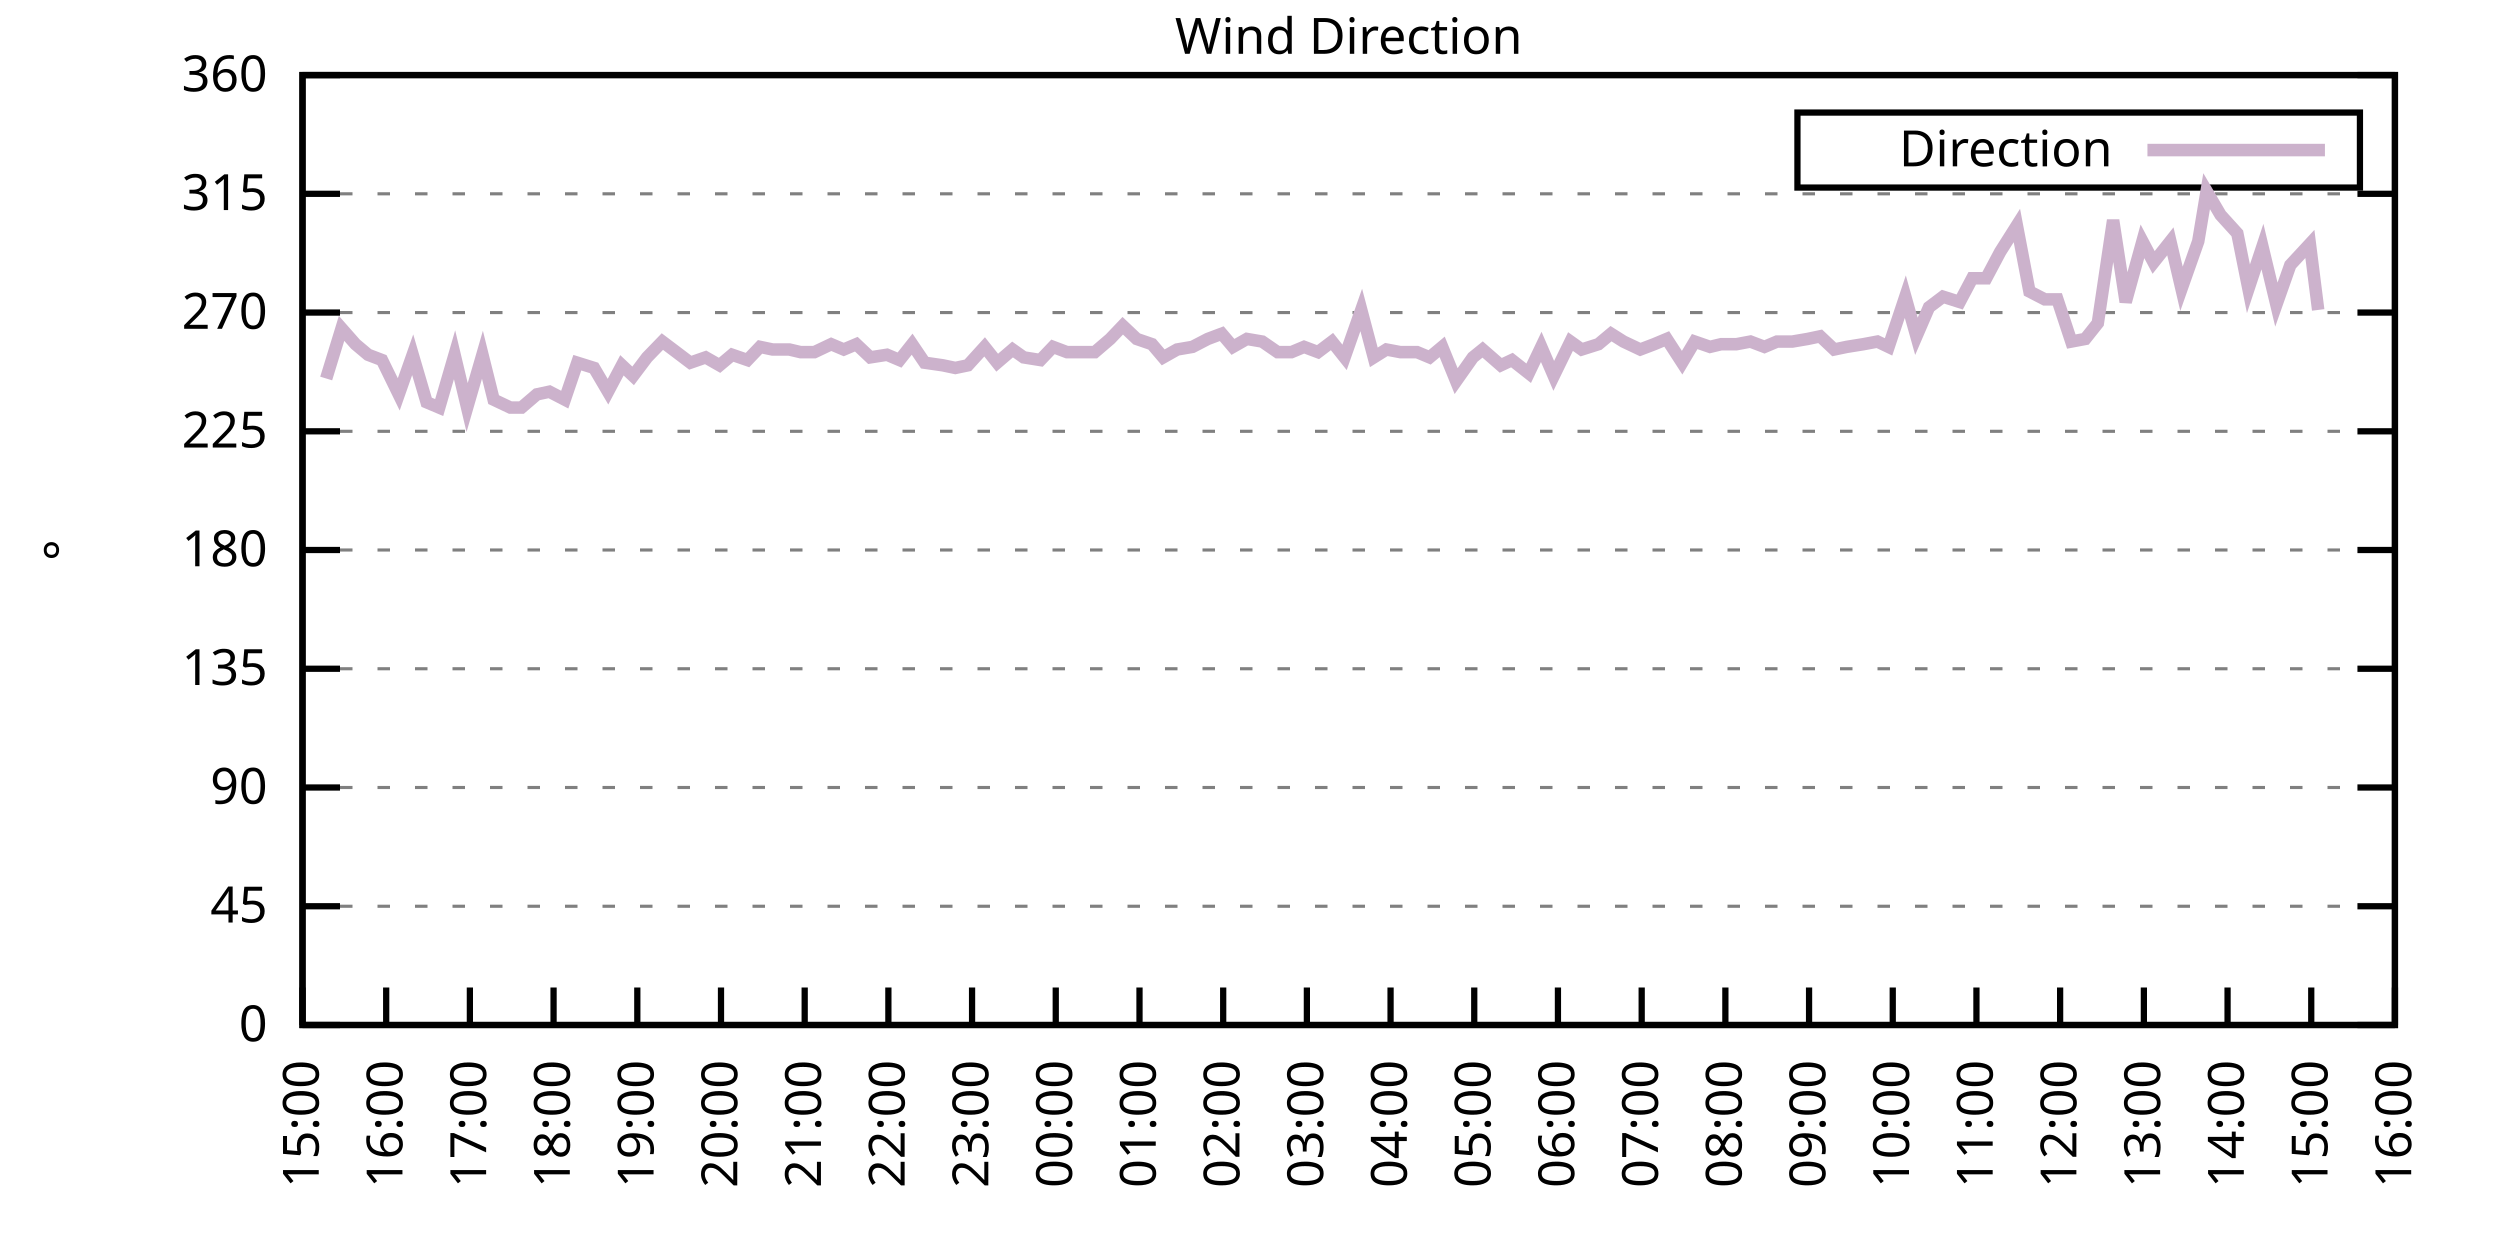
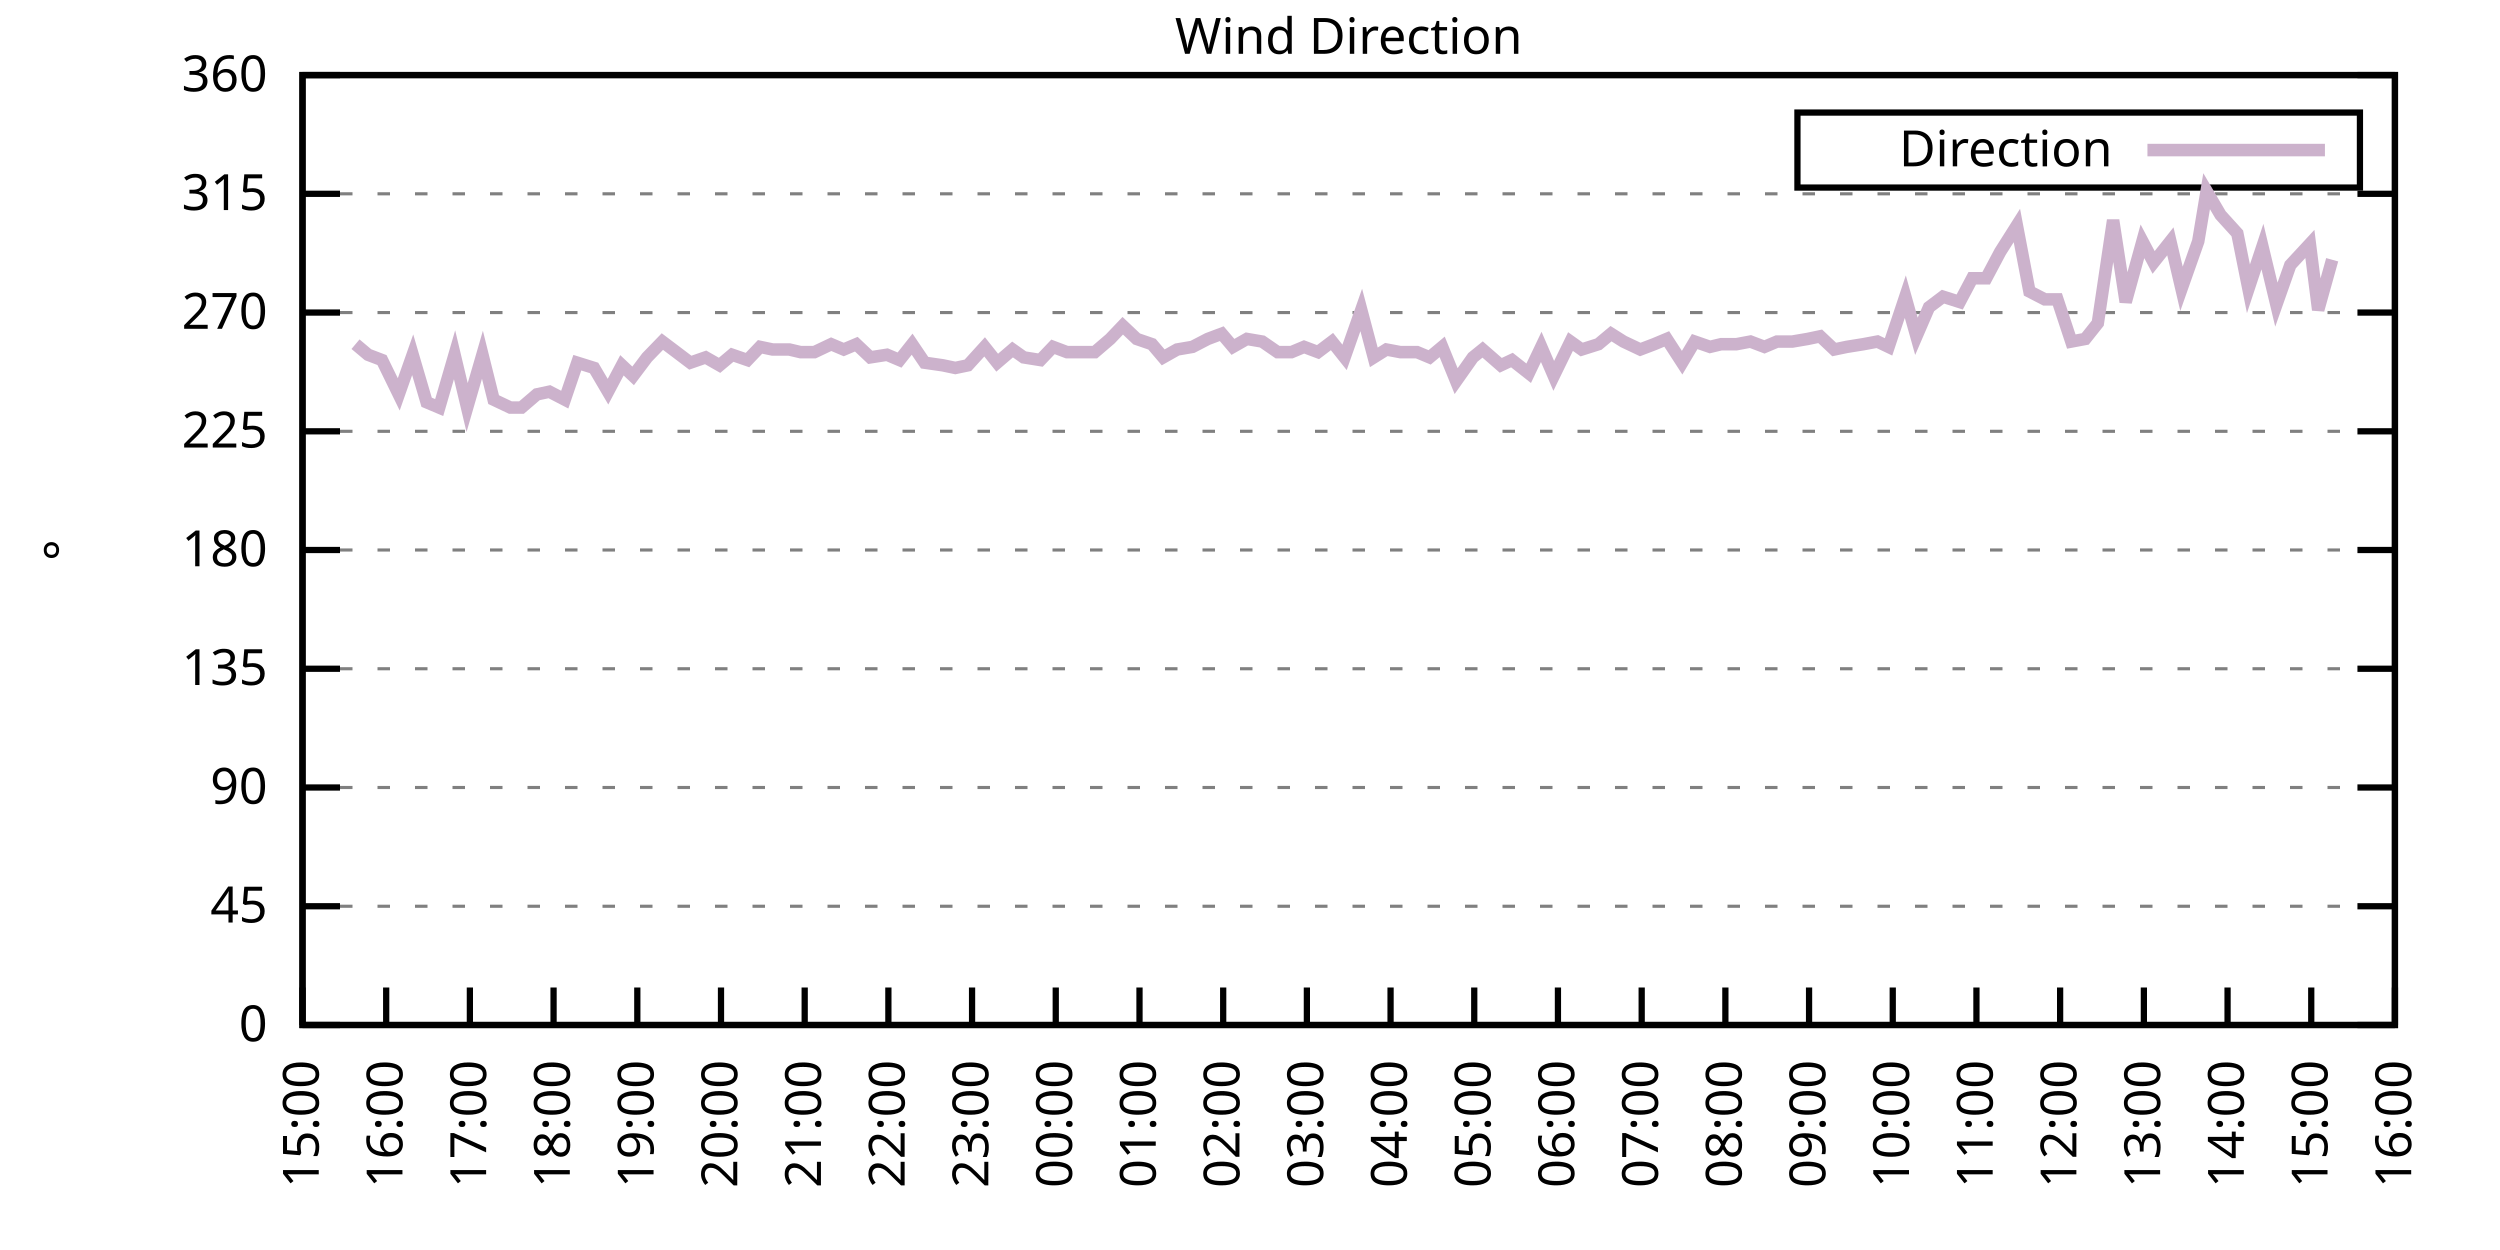
<svg xmlns="http://www.w3.org/2000/svg" xmlns:xlink="http://www.w3.org/1999/xlink" width="400" height="200" viewBox="0 0 400 200">
  <g id="gnuplot_canvas">
    <rect x="0" y="0" width="400" height="200" fill="none" />
    <defs>
      <circle id="gpDot" r="0.5" stroke-width="0.5" stroke="currentColor" />
      <path id="gpPt0" stroke-width="0.333" stroke="currentColor" d="M-1,0 h2 M0,-1 v2" />
      <path id="gpPt1" stroke-width="0.333" stroke="currentColor" d="M-1,-1 L1,1 M1,-1 L-1,1" />
      <path id="gpPt2" stroke-width="0.333" stroke="currentColor" d="M-1,0 L1,0 M0,-1 L0,1 M-1,-1 L1,1 M-1,1 L1,-1" />
      <rect id="gpPt3" stroke-width="0.333" stroke="currentColor" x="-1" y="-1" width="2" height="2" />
      <rect id="gpPt4" stroke-width="0.333" stroke="currentColor" fill="currentColor" x="-1" y="-1" width="2" height="2" />
      <circle id="gpPt5" stroke-width="0.333" stroke="currentColor" cx="0" cy="0" r="1" />
      <use xlink:href="#gpPt5" id="gpPt6" fill="currentColor" stroke="none" />
      <path id="gpPt7" stroke-width="0.333" stroke="currentColor" d="M0,-1.33 L-1.33,0.67 L1.33,0.67 z" />
      <use xlink:href="#gpPt7" id="gpPt8" fill="currentColor" stroke="none" />
      <use xlink:href="#gpPt7" id="gpPt9" stroke="currentColor" transform="rotate(180)" />
      <use xlink:href="#gpPt9" id="gpPt10" fill="currentColor" stroke="none" />
      <use xlink:href="#gpPt3" id="gpPt11" stroke="currentColor" transform="rotate(45)" />
      <use xlink:href="#gpPt11" id="gpPt12" fill="currentColor" stroke="none" />
      <path id="gpPt13" stroke-width="0.333" stroke="currentColor" d="M0,1.330 L1.265,0.411 L0.782,-1.067 L-0.782,-1.076 L-1.265,0.411 z" />
      <use xlink:href="#gpPt13" id="gpPt14" fill="currentColor" stroke="none" />
      <filter id="textbox" filterUnits="objectBoundingBox" x="0" y="0" height="1" width="1">
        <feFlood flood-color="white" flood-opacity="1" result="bgnd" />
        <feComposite in="SourceGraphic" in2="bgnd" operator="atop" />
      </filter>
      <filter id="greybox" filterUnits="objectBoundingBox" x="0" y="0" height="1" width="1">
        <feFlood flood-color="lightgrey" flood-opacity="1" result="grey" />
        <feComposite in="SourceGraphic" in2="grey" operator="atop" />
      </filter>
    </defs>
    <g fill="none" color="white" stroke="currentColor" stroke-width="1.00" stroke-linecap="butt" stroke-linejoin="miter">
</g>
    <g fill="none" color="black" stroke="currentColor" stroke-width="1.00" stroke-linecap="butt" stroke-linejoin="miter">
      <g stroke="none" shape-rendering="crispEdges">
        <polygon fill="rgb(255, 255, 255)" points="48.40,164.00 383.18,164.00 383.18,12.02 48.40,12.02 " />
      </g>
    </g>
    <g fill="none" color="black" stroke="currentColor" stroke-width="1.00" stroke-linecap="butt" stroke-linejoin="miter">
</g>
    <g fill="none" color="black" stroke="black" stroke-width="0.50" stroke-linecap="butt" stroke-linejoin="miter">
</g>
    <g fill="none" color="gray" stroke="currentColor" stroke-width="0.50" stroke-linecap="butt" stroke-linejoin="miter">
      <path stroke="gray" stroke-dasharray="2,4" class="gridline" d="M48.40,164.00 L383.19,164.00  " />
    </g>
    <g fill="none" color="gray" stroke="gray" stroke-width="1.00" stroke-linecap="butt" stroke-linejoin="miter">
</g>
    <g fill="none" color="black" stroke="currentColor" stroke-width="1.00" stroke-linecap="butt" stroke-linejoin="miter">
      <path stroke="black" d="M48.40,164.00 L54.40,164.00 M383.19,164.00 L377.19,164.00  " />
      <g transform="translate(42.80,166.60)" stroke="none" fill="black" font-family="Sans" font-size="8.00" text-anchor="end">
        <text>
          <tspan font-family="Sans"> 0</tspan>
        </text>
      </g>
    </g>
    <g fill="none" color="black" stroke="currentColor" stroke-width="1.00" stroke-linecap="butt" stroke-linejoin="miter">
</g>
    <g fill="none" color="black" stroke="black" stroke-width="0.50" stroke-linecap="butt" stroke-linejoin="miter">
</g>
    <g fill="none" color="gray" stroke="currentColor" stroke-width="0.50" stroke-linecap="butt" stroke-linejoin="miter">
      <path stroke="gray" stroke-dasharray="2,4" class="gridline" d="M48.40,145.00 L383.19,145.00  " />
    </g>
    <g fill="none" color="gray" stroke="gray" stroke-width="1.00" stroke-linecap="butt" stroke-linejoin="miter">
</g>
    <g fill="none" color="black" stroke="currentColor" stroke-width="1.00" stroke-linecap="butt" stroke-linejoin="miter">
      <path stroke="black" d="M48.40,145.00 L54.40,145.00 M383.19,145.00 L377.19,145.00  " />
      <g transform="translate(42.80,147.60)" stroke="none" fill="black" font-family="Sans" font-size="8.00" text-anchor="end">
        <text>
          <tspan font-family="Sans"> 45</tspan>
        </text>
      </g>
    </g>
    <g fill="none" color="black" stroke="currentColor" stroke-width="1.00" stroke-linecap="butt" stroke-linejoin="miter">
</g>
    <g fill="none" color="black" stroke="black" stroke-width="0.50" stroke-linecap="butt" stroke-linejoin="miter">
</g>
    <g fill="none" color="gray" stroke="currentColor" stroke-width="0.50" stroke-linecap="butt" stroke-linejoin="miter">
      <path stroke="gray" stroke-dasharray="2,4" class="gridline" d="M48.40,126.00 L383.19,126.00  " />
    </g>
    <g fill="none" color="gray" stroke="gray" stroke-width="1.00" stroke-linecap="butt" stroke-linejoin="miter">
</g>
    <g fill="none" color="black" stroke="currentColor" stroke-width="1.00" stroke-linecap="butt" stroke-linejoin="miter">
      <path stroke="black" d="M48.40,126.00 L54.40,126.00 M383.19,126.00 L377.19,126.00  " />
      <g transform="translate(42.80,128.60)" stroke="none" fill="black" font-family="Sans" font-size="8.00" text-anchor="end">
        <text>
          <tspan font-family="Sans"> 90</tspan>
        </text>
      </g>
    </g>
    <g fill="none" color="black" stroke="currentColor" stroke-width="1.00" stroke-linecap="butt" stroke-linejoin="miter">
</g>
    <g fill="none" color="black" stroke="black" stroke-width="0.50" stroke-linecap="butt" stroke-linejoin="miter">
</g>
    <g fill="none" color="gray" stroke="currentColor" stroke-width="0.50" stroke-linecap="butt" stroke-linejoin="miter">
      <path stroke="gray" stroke-dasharray="2,4" class="gridline" d="M48.40,107.00 L383.19,107.00  " />
    </g>
    <g fill="none" color="gray" stroke="gray" stroke-width="1.00" stroke-linecap="butt" stroke-linejoin="miter">
</g>
    <g fill="none" color="black" stroke="currentColor" stroke-width="1.00" stroke-linecap="butt" stroke-linejoin="miter">
      <path stroke="black" d="M48.40,107.00 L54.40,107.00 M383.19,107.00 L377.19,107.00  " />
      <g transform="translate(42.80,109.60)" stroke="none" fill="black" font-family="Sans" font-size="8.00" text-anchor="end">
        <text>
          <tspan font-family="Sans"> 135</tspan>
        </text>
      </g>
    </g>
    <g fill="none" color="black" stroke="currentColor" stroke-width="1.00" stroke-linecap="butt" stroke-linejoin="miter">
</g>
    <g fill="none" color="black" stroke="black" stroke-width="0.50" stroke-linecap="butt" stroke-linejoin="miter">
</g>
    <g fill="none" color="gray" stroke="currentColor" stroke-width="0.50" stroke-linecap="butt" stroke-linejoin="miter">
      <path stroke="gray" stroke-dasharray="2,4" class="gridline" d="M48.40,88.00 L383.19,88.00  " />
    </g>
    <g fill="none" color="gray" stroke="gray" stroke-width="1.00" stroke-linecap="butt" stroke-linejoin="miter">
</g>
    <g fill="none" color="black" stroke="currentColor" stroke-width="1.00" stroke-linecap="butt" stroke-linejoin="miter">
      <path stroke="black" d="M48.40,88.00 L54.40,88.00 M383.19,88.00 L377.19,88.00  " />
      <g transform="translate(42.80,90.60)" stroke="none" fill="black" font-family="Sans" font-size="8.00" text-anchor="end">
        <text>
          <tspan font-family="Sans"> 180</tspan>
        </text>
      </g>
    </g>
    <g fill="none" color="black" stroke="currentColor" stroke-width="1.00" stroke-linecap="butt" stroke-linejoin="miter">
</g>
    <g fill="none" color="black" stroke="black" stroke-width="0.50" stroke-linecap="butt" stroke-linejoin="miter">
</g>
    <g fill="none" color="gray" stroke="currentColor" stroke-width="0.50" stroke-linecap="butt" stroke-linejoin="miter">
      <path stroke="gray" stroke-dasharray="2,4" class="gridline" d="M48.40,69.01 L383.19,69.01  " />
    </g>
    <g fill="none" color="gray" stroke="gray" stroke-width="1.00" stroke-linecap="butt" stroke-linejoin="miter">
</g>
    <g fill="none" color="black" stroke="currentColor" stroke-width="1.00" stroke-linecap="butt" stroke-linejoin="miter">
      <path stroke="black" d="M48.40,69.01 L54.40,69.01 M383.19,69.01 L377.19,69.01  " />
      <g transform="translate(42.80,71.61)" stroke="none" fill="black" font-family="Sans" font-size="8.00" text-anchor="end">
        <text>
          <tspan font-family="Sans"> 225</tspan>
        </text>
      </g>
    </g>
    <g fill="none" color="black" stroke="currentColor" stroke-width="1.00" stroke-linecap="butt" stroke-linejoin="miter">
</g>
    <g fill="none" color="black" stroke="black" stroke-width="0.50" stroke-linecap="butt" stroke-linejoin="miter">
</g>
    <g fill="none" color="gray" stroke="currentColor" stroke-width="0.50" stroke-linecap="butt" stroke-linejoin="miter">
      <path stroke="gray" stroke-dasharray="2,4" class="gridline" d="M48.40,50.01 L383.19,50.01  " />
    </g>
    <g fill="none" color="gray" stroke="gray" stroke-width="1.00" stroke-linecap="butt" stroke-linejoin="miter">
</g>
    <g fill="none" color="black" stroke="currentColor" stroke-width="1.00" stroke-linecap="butt" stroke-linejoin="miter">
      <path stroke="black" d="M48.40,50.01 L54.40,50.01 M383.19,50.01 L377.19,50.01  " />
      <g transform="translate(42.80,52.61)" stroke="none" fill="black" font-family="Sans" font-size="8.00" text-anchor="end">
        <text>
          <tspan font-family="Sans"> 270</tspan>
        </text>
      </g>
    </g>
    <g fill="none" color="black" stroke="currentColor" stroke-width="1.00" stroke-linecap="butt" stroke-linejoin="miter">
</g>
    <g fill="none" color="black" stroke="black" stroke-width="0.50" stroke-linecap="butt" stroke-linejoin="miter">
</g>
    <g fill="none" color="gray" stroke="currentColor" stroke-width="0.50" stroke-linecap="butt" stroke-linejoin="miter">
      <path stroke="gray" stroke-dasharray="2,4" class="gridline" d="M48.40,31.01 L383.19,31.01  " />
    </g>
    <g fill="none" color="gray" stroke="gray" stroke-width="1.00" stroke-linecap="butt" stroke-linejoin="miter">
</g>
    <g fill="none" color="black" stroke="currentColor" stroke-width="1.00" stroke-linecap="butt" stroke-linejoin="miter">
      <path stroke="black" d="M48.40,31.01 L54.40,31.01 M383.19,31.01 L377.19,31.01  " />
      <g transform="translate(42.80,33.61)" stroke="none" fill="black" font-family="Sans" font-size="8.00" text-anchor="end">
        <text>
          <tspan font-family="Sans"> 315</tspan>
        </text>
      </g>
    </g>
    <g fill="none" color="black" stroke="currentColor" stroke-width="1.00" stroke-linecap="butt" stroke-linejoin="miter">
</g>
    <g fill="none" color="black" stroke="black" stroke-width="0.50" stroke-linecap="butt" stroke-linejoin="miter">
</g>
    <g fill="none" color="gray" stroke="currentColor" stroke-width="0.50" stroke-linecap="butt" stroke-linejoin="miter">
      <path stroke="gray" stroke-dasharray="2,4" class="gridline" d="M48.40,12.01 L383.19,12.01  " />
    </g>
    <g fill="none" color="gray" stroke="gray" stroke-width="1.00" stroke-linecap="butt" stroke-linejoin="miter">
</g>
    <g fill="none" color="black" stroke="currentColor" stroke-width="1.00" stroke-linecap="butt" stroke-linejoin="miter">
      <path stroke="black" d="M48.40,12.01 L54.40,12.01 M383.19,12.01 L377.19,12.01  " />
      <g transform="translate(42.80,14.61)" stroke="none" fill="black" font-family="Sans" font-size="8.00" text-anchor="end">
        <text>
          <tspan font-family="Sans"> 360</tspan>
        </text>
      </g>
    </g>
    <g fill="none" color="black" stroke="currentColor" stroke-width="1.00" stroke-linecap="butt" stroke-linejoin="miter">
      <path stroke="black" d="M48.40,164.00 L48.40,158.00  " />
      <g transform="translate(51.00,169.60) rotate(270.00)" stroke="none" fill="black" font-family="Sans" font-size="8.00" text-anchor="end">
        <text>
          <tspan font-family="Sans">15:00</tspan>
        </text>
      </g>
    </g>
    <g fill="none" color="black" stroke="currentColor" stroke-width="1.00" stroke-linecap="butt" stroke-linejoin="miter">
      <path stroke="black" d="M61.79,164.00 L61.79,158.00  " />
      <g transform="translate(64.39,169.60) rotate(270.00)" stroke="none" fill="black" font-family="Sans" font-size="8.00" text-anchor="end">
        <text>
          <tspan font-family="Sans">16:00</tspan>
        </text>
      </g>
    </g>
    <g fill="none" color="black" stroke="currentColor" stroke-width="1.00" stroke-linecap="butt" stroke-linejoin="miter">
      <path stroke="black" d="M75.18,164.00 L75.18,158.00  " />
      <g transform="translate(77.78,169.60) rotate(270.00)" stroke="none" fill="black" font-family="Sans" font-size="8.00" text-anchor="end">
        <text>
          <tspan font-family="Sans">17:00</tspan>
        </text>
      </g>
    </g>
    <g fill="none" color="black" stroke="currentColor" stroke-width="1.00" stroke-linecap="butt" stroke-linejoin="miter">
      <path stroke="black" d="M88.57,164.00 L88.57,158.00  " />
      <g transform="translate(91.17,169.60) rotate(270.00)" stroke="none" fill="black" font-family="Sans" font-size="8.00" text-anchor="end">
        <text>
          <tspan font-family="Sans">18:00</tspan>
        </text>
      </g>
    </g>
    <g fill="none" color="black" stroke="currentColor" stroke-width="1.00" stroke-linecap="butt" stroke-linejoin="miter">
      <path stroke="black" d="M101.97,164.00 L101.97,158.00  " />
      <g transform="translate(104.57,169.60) rotate(270.00)" stroke="none" fill="black" font-family="Sans" font-size="8.00" text-anchor="end">
        <text>
          <tspan font-family="Sans">19:00</tspan>
        </text>
      </g>
    </g>
    <g fill="none" color="black" stroke="currentColor" stroke-width="1.00" stroke-linecap="butt" stroke-linejoin="miter">
      <path stroke="black" d="M115.36,164.00 L115.36,158.00  " />
      <g transform="translate(117.96,169.60) rotate(270.00)" stroke="none" fill="black" font-family="Sans" font-size="8.00" text-anchor="end">
        <text>
          <tspan font-family="Sans">20:00</tspan>
        </text>
      </g>
    </g>
    <g fill="none" color="black" stroke="currentColor" stroke-width="1.00" stroke-linecap="butt" stroke-linejoin="miter">
      <path stroke="black" d="M128.75,164.00 L128.75,158.00  " />
      <g transform="translate(131.35,169.60) rotate(270.00)" stroke="none" fill="black" font-family="Sans" font-size="8.00" text-anchor="end">
        <text>
          <tspan font-family="Sans">21:00</tspan>
        </text>
      </g>
    </g>
    <g fill="none" color="black" stroke="currentColor" stroke-width="1.00" stroke-linecap="butt" stroke-linejoin="miter">
      <path stroke="black" d="M142.14,164.00 L142.14,158.00  " />
      <g transform="translate(144.74,169.60) rotate(270.00)" stroke="none" fill="black" font-family="Sans" font-size="8.00" text-anchor="end">
        <text>
          <tspan font-family="Sans">22:00</tspan>
        </text>
      </g>
    </g>
    <g fill="none" color="black" stroke="currentColor" stroke-width="1.00" stroke-linecap="butt" stroke-linejoin="miter">
      <path stroke="black" d="M155.53,164.00 L155.53,158.00  " />
      <g transform="translate(158.13,169.60) rotate(270.00)" stroke="none" fill="black" font-family="Sans" font-size="8.00" text-anchor="end">
        <text>
          <tspan font-family="Sans">23:00</tspan>
        </text>
      </g>
    </g>
    <g fill="none" color="black" stroke="currentColor" stroke-width="1.00" stroke-linecap="butt" stroke-linejoin="miter">
      <path stroke="black" d="M168.92,164.00 L168.92,158.00  " />
      <g transform="translate(171.52,169.60) rotate(270.00)" stroke="none" fill="black" font-family="Sans" font-size="8.00" text-anchor="end">
        <text>
          <tspan font-family="Sans">00:00</tspan>
        </text>
      </g>
    </g>
    <g fill="none" color="black" stroke="currentColor" stroke-width="1.00" stroke-linecap="butt" stroke-linejoin="miter">
      <path stroke="black" d="M182.32,164.00 L182.32,158.00  " />
      <g transform="translate(184.92,169.60) rotate(270.00)" stroke="none" fill="black" font-family="Sans" font-size="8.00" text-anchor="end">
        <text>
          <tspan font-family="Sans">01:00</tspan>
        </text>
      </g>
    </g>
    <g fill="none" color="black" stroke="currentColor" stroke-width="1.00" stroke-linecap="butt" stroke-linejoin="miter">
      <path stroke="black" d="M195.71,164.00 L195.71,158.00  " />
      <g transform="translate(198.31,169.60) rotate(270.00)" stroke="none" fill="black" font-family="Sans" font-size="8.00" text-anchor="end">
        <text>
          <tspan font-family="Sans">02:00</tspan>
        </text>
      </g>
    </g>
    <g fill="none" color="black" stroke="currentColor" stroke-width="1.00" stroke-linecap="butt" stroke-linejoin="miter">
      <path stroke="black" d="M209.10,164.00 L209.10,158.00  " />
      <g transform="translate(211.70,169.60) rotate(270.00)" stroke="none" fill="black" font-family="Sans" font-size="8.00" text-anchor="end">
        <text>
          <tspan font-family="Sans">03:00</tspan>
        </text>
      </g>
    </g>
    <g fill="none" color="black" stroke="currentColor" stroke-width="1.00" stroke-linecap="butt" stroke-linejoin="miter">
      <path stroke="black" d="M222.49,164.00 L222.49,158.00  " />
      <g transform="translate(225.09,169.60) rotate(270.00)" stroke="none" fill="black" font-family="Sans" font-size="8.00" text-anchor="end">
        <text>
          <tspan font-family="Sans">04:00</tspan>
        </text>
      </g>
    </g>
    <g fill="none" color="black" stroke="currentColor" stroke-width="1.00" stroke-linecap="butt" stroke-linejoin="miter">
      <path stroke="black" d="M235.88,164.00 L235.88,158.00  " />
      <g transform="translate(238.48,169.60) rotate(270.00)" stroke="none" fill="black" font-family="Sans" font-size="8.00" text-anchor="end">
        <text>
          <tspan font-family="Sans">05:00</tspan>
        </text>
      </g>
    </g>
    <g fill="none" color="black" stroke="currentColor" stroke-width="1.00" stroke-linecap="butt" stroke-linejoin="miter">
      <path stroke="black" d="M249.27,164.00 L249.27,158.00  " />
      <g transform="translate(251.87,169.60) rotate(270.00)" stroke="none" fill="black" font-family="Sans" font-size="8.00" text-anchor="end">
        <text>
          <tspan font-family="Sans">06:00</tspan>
        </text>
      </g>
    </g>
    <g fill="none" color="black" stroke="currentColor" stroke-width="1.00" stroke-linecap="butt" stroke-linejoin="miter">
      <path stroke="black" d="M262.67,164.00 L262.67,158.00  " />
      <g transform="translate(265.27,169.60) rotate(270.00)" stroke="none" fill="black" font-family="Sans" font-size="8.00" text-anchor="end">
        <text>
          <tspan font-family="Sans">07:00</tspan>
        </text>
      </g>
    </g>
    <g fill="none" color="black" stroke="currentColor" stroke-width="1.00" stroke-linecap="butt" stroke-linejoin="miter">
      <path stroke="black" d="M276.06,164.00 L276.06,158.00  " />
      <g transform="translate(278.66,169.60) rotate(270.00)" stroke="none" fill="black" font-family="Sans" font-size="8.00" text-anchor="end">
        <text>
          <tspan font-family="Sans">08:00</tspan>
        </text>
      </g>
    </g>
    <g fill="none" color="black" stroke="currentColor" stroke-width="1.00" stroke-linecap="butt" stroke-linejoin="miter">
      <path stroke="black" d="M289.45,164.00 L289.45,158.00  " />
      <g transform="translate(292.05,169.60) rotate(270.00)" stroke="none" fill="black" font-family="Sans" font-size="8.00" text-anchor="end">
        <text>
          <tspan font-family="Sans">09:00</tspan>
        </text>
      </g>
    </g>
    <g fill="none" color="black" stroke="currentColor" stroke-width="1.00" stroke-linecap="butt" stroke-linejoin="miter">
      <path stroke="black" d="M302.84,164.00 L302.84,158.00  " />
      <g transform="translate(305.44,169.60) rotate(270.00)" stroke="none" fill="black" font-family="Sans" font-size="8.00" text-anchor="end">
        <text>
          <tspan font-family="Sans">10:00</tspan>
        </text>
      </g>
    </g>
    <g fill="none" color="black" stroke="currentColor" stroke-width="1.00" stroke-linecap="butt" stroke-linejoin="miter">
      <path stroke="black" d="M316.23,164.00 L316.23,158.00  " />
      <g transform="translate(318.83,169.60) rotate(270.00)" stroke="none" fill="black" font-family="Sans" font-size="8.00" text-anchor="end">
        <text>
          <tspan font-family="Sans">11:00</tspan>
        </text>
      </g>
    </g>
    <g fill="none" color="black" stroke="currentColor" stroke-width="1.00" stroke-linecap="butt" stroke-linejoin="miter">
      <path stroke="black" d="M329.62,164.00 L329.62,158.00  " />
      <g transform="translate(332.22,169.60) rotate(270.00)" stroke="none" fill="black" font-family="Sans" font-size="8.00" text-anchor="end">
        <text>
          <tspan font-family="Sans">12:00</tspan>
        </text>
      </g>
    </g>
    <g fill="none" color="black" stroke="currentColor" stroke-width="1.00" stroke-linecap="butt" stroke-linejoin="miter">
      <path stroke="black" d="M343.02,164.00 L343.02,158.00  " />
      <g transform="translate(345.62,169.60) rotate(270.00)" stroke="none" fill="black" font-family="Sans" font-size="8.00" text-anchor="end">
        <text>
          <tspan font-family="Sans">13:00</tspan>
        </text>
      </g>
    </g>
    <g fill="none" color="black" stroke="currentColor" stroke-width="1.00" stroke-linecap="butt" stroke-linejoin="miter">
      <path stroke="black" d="M356.41,164.00 L356.41,158.00  " />
      <g transform="translate(359.01,169.60) rotate(270.00)" stroke="none" fill="black" font-family="Sans" font-size="8.00" text-anchor="end">
        <text>
          <tspan font-family="Sans">14:00</tspan>
        </text>
      </g>
    </g>
    <g fill="none" color="black" stroke="currentColor" stroke-width="1.00" stroke-linecap="butt" stroke-linejoin="miter">
      <path stroke="black" d="M369.80,164.00 L369.80,158.00  " />
      <g transform="translate(372.40,169.60) rotate(270.00)" stroke="none" fill="black" font-family="Sans" font-size="8.00" text-anchor="end">
        <text>
          <tspan font-family="Sans">15:00</tspan>
        </text>
      </g>
    </g>
    <g fill="none" color="black" stroke="currentColor" stroke-width="1.00" stroke-linecap="butt" stroke-linejoin="miter">
      <path stroke="black" d="M383.19,164.00 L383.19,158.00  " />
      <g transform="translate(385.79,169.60) rotate(270.00)" stroke="none" fill="black" font-family="Sans" font-size="8.00" text-anchor="end">
        <text>
          <tspan font-family="Sans">16:00</tspan>
        </text>
      </g>
    </g>
    <g fill="none" color="black" stroke="currentColor" stroke-width="1.00" stroke-linecap="butt" stroke-linejoin="miter">
</g>
    <g fill="none" color="black" stroke="currentColor" stroke-width="1.00" stroke-linecap="butt" stroke-linejoin="miter">
      <path stroke="black" d="M48.40,12.01 L48.40,164.00 L383.19,164.00 L383.19,12.01 L48.40,12.01 Z  " />
    </g>
    <g fill="none" color="black" stroke="currentColor" stroke-width="1.00" stroke-linecap="butt" stroke-linejoin="miter">
</g>
    <g fill="none" color="black" stroke="currentColor" stroke-width="1.00" stroke-linecap="butt" stroke-linejoin="miter">
      <path stroke="black" d="M287.59,30.01 L287.59,18.01 L377.59,18.01 L377.59,30.01 L287.59,30.01 Z  " />
    </g>
    <g id="Wind_direction_plot_1">
      <g fill="none" color="white" stroke="black" stroke-width="2.00" stroke-linecap="butt" stroke-linejoin="miter">
</g>
      <g fill="none" color="black" stroke="currentColor" stroke-width="2.00" stroke-linecap="butt" stroke-linejoin="miter">
        <g transform="translate(337.99,26.61)" stroke="none" fill="black" font-family="Sans" font-size="8.00" text-anchor="end">
          <text>
            <tspan font-family="Sans">Direction</tspan>
          </text>
        </g>
      </g>
      <g fill="none" color="black" stroke="currentColor" stroke-width="2.00" stroke-linecap="butt" stroke-linejoin="miter">
-         <path stroke="rgb(204, 178, 204)" d="M343.59,24.01 L371.99,24.01 M52.19,60.56 L54.65,52.54 L56.88,55.07 L58.89,56.76 L61.12,57.61 L63.80,63.10   L66.03,56.76 L68.26,64.36 L70.27,65.21 L72.73,56.76 L74.74,65.21 L77.19,56.76 L78.98,63.94 L81.66,65.21   L83.44,65.21 L85.90,63.10 L87.91,62.67 L90.36,63.94 L92.37,58.03 L95.05,58.87 L97.28,62.67 L99.51,58.45   L101.30,60.14 L103.53,57.18 L105.98,54.65 L108.22,56.34 L110.45,58.03 L112.90,57.18 L115.13,58.45 L117.14,56.76   L119.60,57.61 L121.61,55.50 L123.62,55.92 L126.29,55.92 L128.08,56.34 L130.31,56.34 L132.99,55.07 L135.00,55.92   L137.01,55.07 L139.24,57.18 L141.92,56.76 L143.93,57.61 L145.94,55.07 L147.94,58.03 L150.85,58.45 L152.85,58.87   L154.86,58.45 L157.54,55.50 L159.55,58.03 L162.01,55.92 L163.79,57.18 L166.47,57.61 L168.48,55.50 L170.71,56.34   L173.17,56.34 L175.17,56.34 L177.63,54.23 L179.64,52.12 L181.87,54.23 L184.32,55.07 L186.11,57.18 L188.34,55.92   L190.80,55.50 L193.25,54.23 L195.48,53.39 L197.27,55.50 L199.50,54.23 L201.96,54.65 L204.41,56.34 L206.64,56.34   L208.65,55.50 L210.88,56.34 L213.12,54.65 L215.13,57.18 L217.80,49.59 L219.81,57.18 L221.82,55.92 L224.05,56.34   L226.73,56.34 L228.74,57.18 L230.75,55.50 L232.98,60.98 L235.66,57.18 L237.22,55.92 L240.12,58.45 L241.91,57.61   L244.59,59.72 L246.60,55.50 L248.60,60.14 L251.28,54.65 L253.07,55.92 L255.75,55.07 L257.76,53.39 L259.76,54.65   L262.44,55.92 L264.67,55.07 L266.68,54.23 L269.14,58.03 L271.15,54.65 L273.60,55.50 L275.39,55.07 L277.84,55.07   L280.07,54.65 L282.31,55.50 L284.32,54.65 L286.77,54.65 L289.23,54.23 L291.23,53.81 L293.47,55.92 L295.48,55.50   L298.15,55.07 L300.39,54.65 L302.17,55.50 L304.85,47.47 L306.63,53.81 L308.64,49.16 L310.88,47.47 L313.55,48.32   L315.56,44.52 L317.79,44.52 L320.03,40.30 L322.70,36.08 L324.71,46.63 L327.17,47.90 L329.18,47.90 L331.41,54.65   L333.64,54.23 L335.65,51.70 L338.10,35.23 L340.11,48.32 L342.79,38.61 L344.58,41.99 L347.26,38.61 L349.04,46.21   L351.72,38.61 L353.06,30.59 L355.29,34.39 L357.97,37.34 L359.75,46.21 L361.99,39.45 L364.22,48.74 L366.45,42.41   L369.58,39.03 L370.91,49.59  " />
+         <path stroke="rgb(204, 178, 204)" d="M343.59,24.01 L371.99,24.01 M56.88,55.07 L58.89,56.76 L61.12,57.61 L63.80,63.10 L66.03,56.76 L68.26,64.36   L70.27,65.21 L72.73,56.76 L74.74,65.21 L77.19,56.76 L78.98,63.94 L81.66,65.21 L83.44,65.21 L85.90,63.10   L87.91,62.67 L90.36,63.94 L92.37,58.03 L95.05,58.87 L97.28,62.67 L99.51,58.45 L101.30,60.14 L103.53,57.18   L105.98,54.65 L108.22,56.34 L110.45,58.03 L112.90,57.18 L115.13,58.45 L117.14,56.76 L119.60,57.61 L121.61,55.50   L123.62,55.92 L126.29,55.92 L128.08,56.34 L130.31,56.34 L132.99,55.07 L135.00,55.92 L137.01,55.07 L139.24,57.18   L141.92,56.76 L143.93,57.61 L145.94,55.07 L147.94,58.03 L150.85,58.45 L152.85,58.87 L154.86,58.45 L157.54,55.50   L159.55,58.03 L162.01,55.92 L163.79,57.18 L166.47,57.61 L168.48,55.50 L170.71,56.34 L173.17,56.34 L175.17,56.34   L177.63,54.23 L179.64,52.12 L181.87,54.23 L184.32,55.07 L186.11,57.18 L188.34,55.92 L190.80,55.50 L193.25,54.23   L195.48,53.39 L197.27,55.50 L199.50,54.23 L201.96,54.65 L204.41,56.34 L206.64,56.34 L208.65,55.50 L210.88,56.34   L213.12,54.65 L215.13,57.18 L217.80,49.59 L219.81,57.18 L221.82,55.92 L224.05,56.34 L226.73,56.34 L228.74,57.18   L230.75,55.50 L232.98,60.98 L235.66,57.18 L237.22,55.92 L240.12,58.45 L241.91,57.61 L244.59,59.72 L246.60,55.50   L248.60,60.14 L251.28,54.65 L253.07,55.92 L255.75,55.07 L257.76,53.39 L259.76,54.65 L262.44,55.92 L264.67,55.07   L266.68,54.23 L269.14,58.03 L271.15,54.65 L273.60,55.50 L275.39,55.07 L277.84,55.07 L280.07,54.65 L282.31,55.50   L284.32,54.65 L286.77,54.65 L289.23,54.23 L291.23,53.81 L293.47,55.92 L295.48,55.50 L298.15,55.07 L300.39,54.65   L302.17,55.50 L304.85,47.47 L306.63,53.81 L308.64,49.16 L310.88,47.47 L313.55,48.32 L315.56,44.52 L317.79,44.52   L320.03,40.30 L322.70,36.08 L324.71,46.63 L327.17,47.90 L329.18,47.90 L331.41,54.65 L333.64,54.23 L335.65,51.70   L338.10,35.23 L340.11,48.32 L342.79,38.61 L344.58,41.99 L347.26,38.61 L349.04,46.21 L351.72,38.61 L353.06,30.59   L355.29,34.39 L357.97,37.34 L359.75,46.21 L361.99,39.45 L364.22,48.74 L366.45,42.41 L369.58,39.03 L370.91,49.59   L373.15,41.56  " />
      </g>
    </g>
    <g fill="none" color="black" stroke="currentColor" stroke-width="2.00" stroke-linecap="butt" stroke-linejoin="miter">
</g>
    <g fill="none" color="black" stroke="black" stroke-width="1.00" stroke-linecap="butt" stroke-linejoin="miter">
</g>
    <g fill="none" color="black" stroke="currentColor" stroke-width="1.00" stroke-linecap="butt" stroke-linejoin="miter">
      <path stroke="black" d="M48.40,12.01 L48.40,164.00 L383.19,164.00 L383.19,12.01 L48.40,12.01 Z  " />
      <g transform="translate(12.80,88.01) rotate(270.00)" stroke="none" fill="black" font-family="Sans" font-size="8.00" text-anchor="middle">
        <text>
          <tspan font-family="Sans">°</tspan>
        </text>
      </g>
    </g>
    <g fill="none" color="black" stroke="currentColor" stroke-width="1.00" stroke-linecap="butt" stroke-linejoin="miter">
</g>
    <g fill="none" color="black" stroke="currentColor" stroke-width="1.00" stroke-linecap="butt" stroke-linejoin="miter">
      <g transform="translate(215.79,8.61)" stroke="none" fill="black" font-family="Sans" font-size="8.00" text-anchor="middle">
        <text>
          <tspan font-family="Sans">Wind Direction</tspan>
        </text>
      </g>
    </g>
    <g fill="none" color="black" stroke="currentColor" stroke-width="1.00" stroke-linecap="butt" stroke-linejoin="miter">
</g>
  </g>
</svg>
